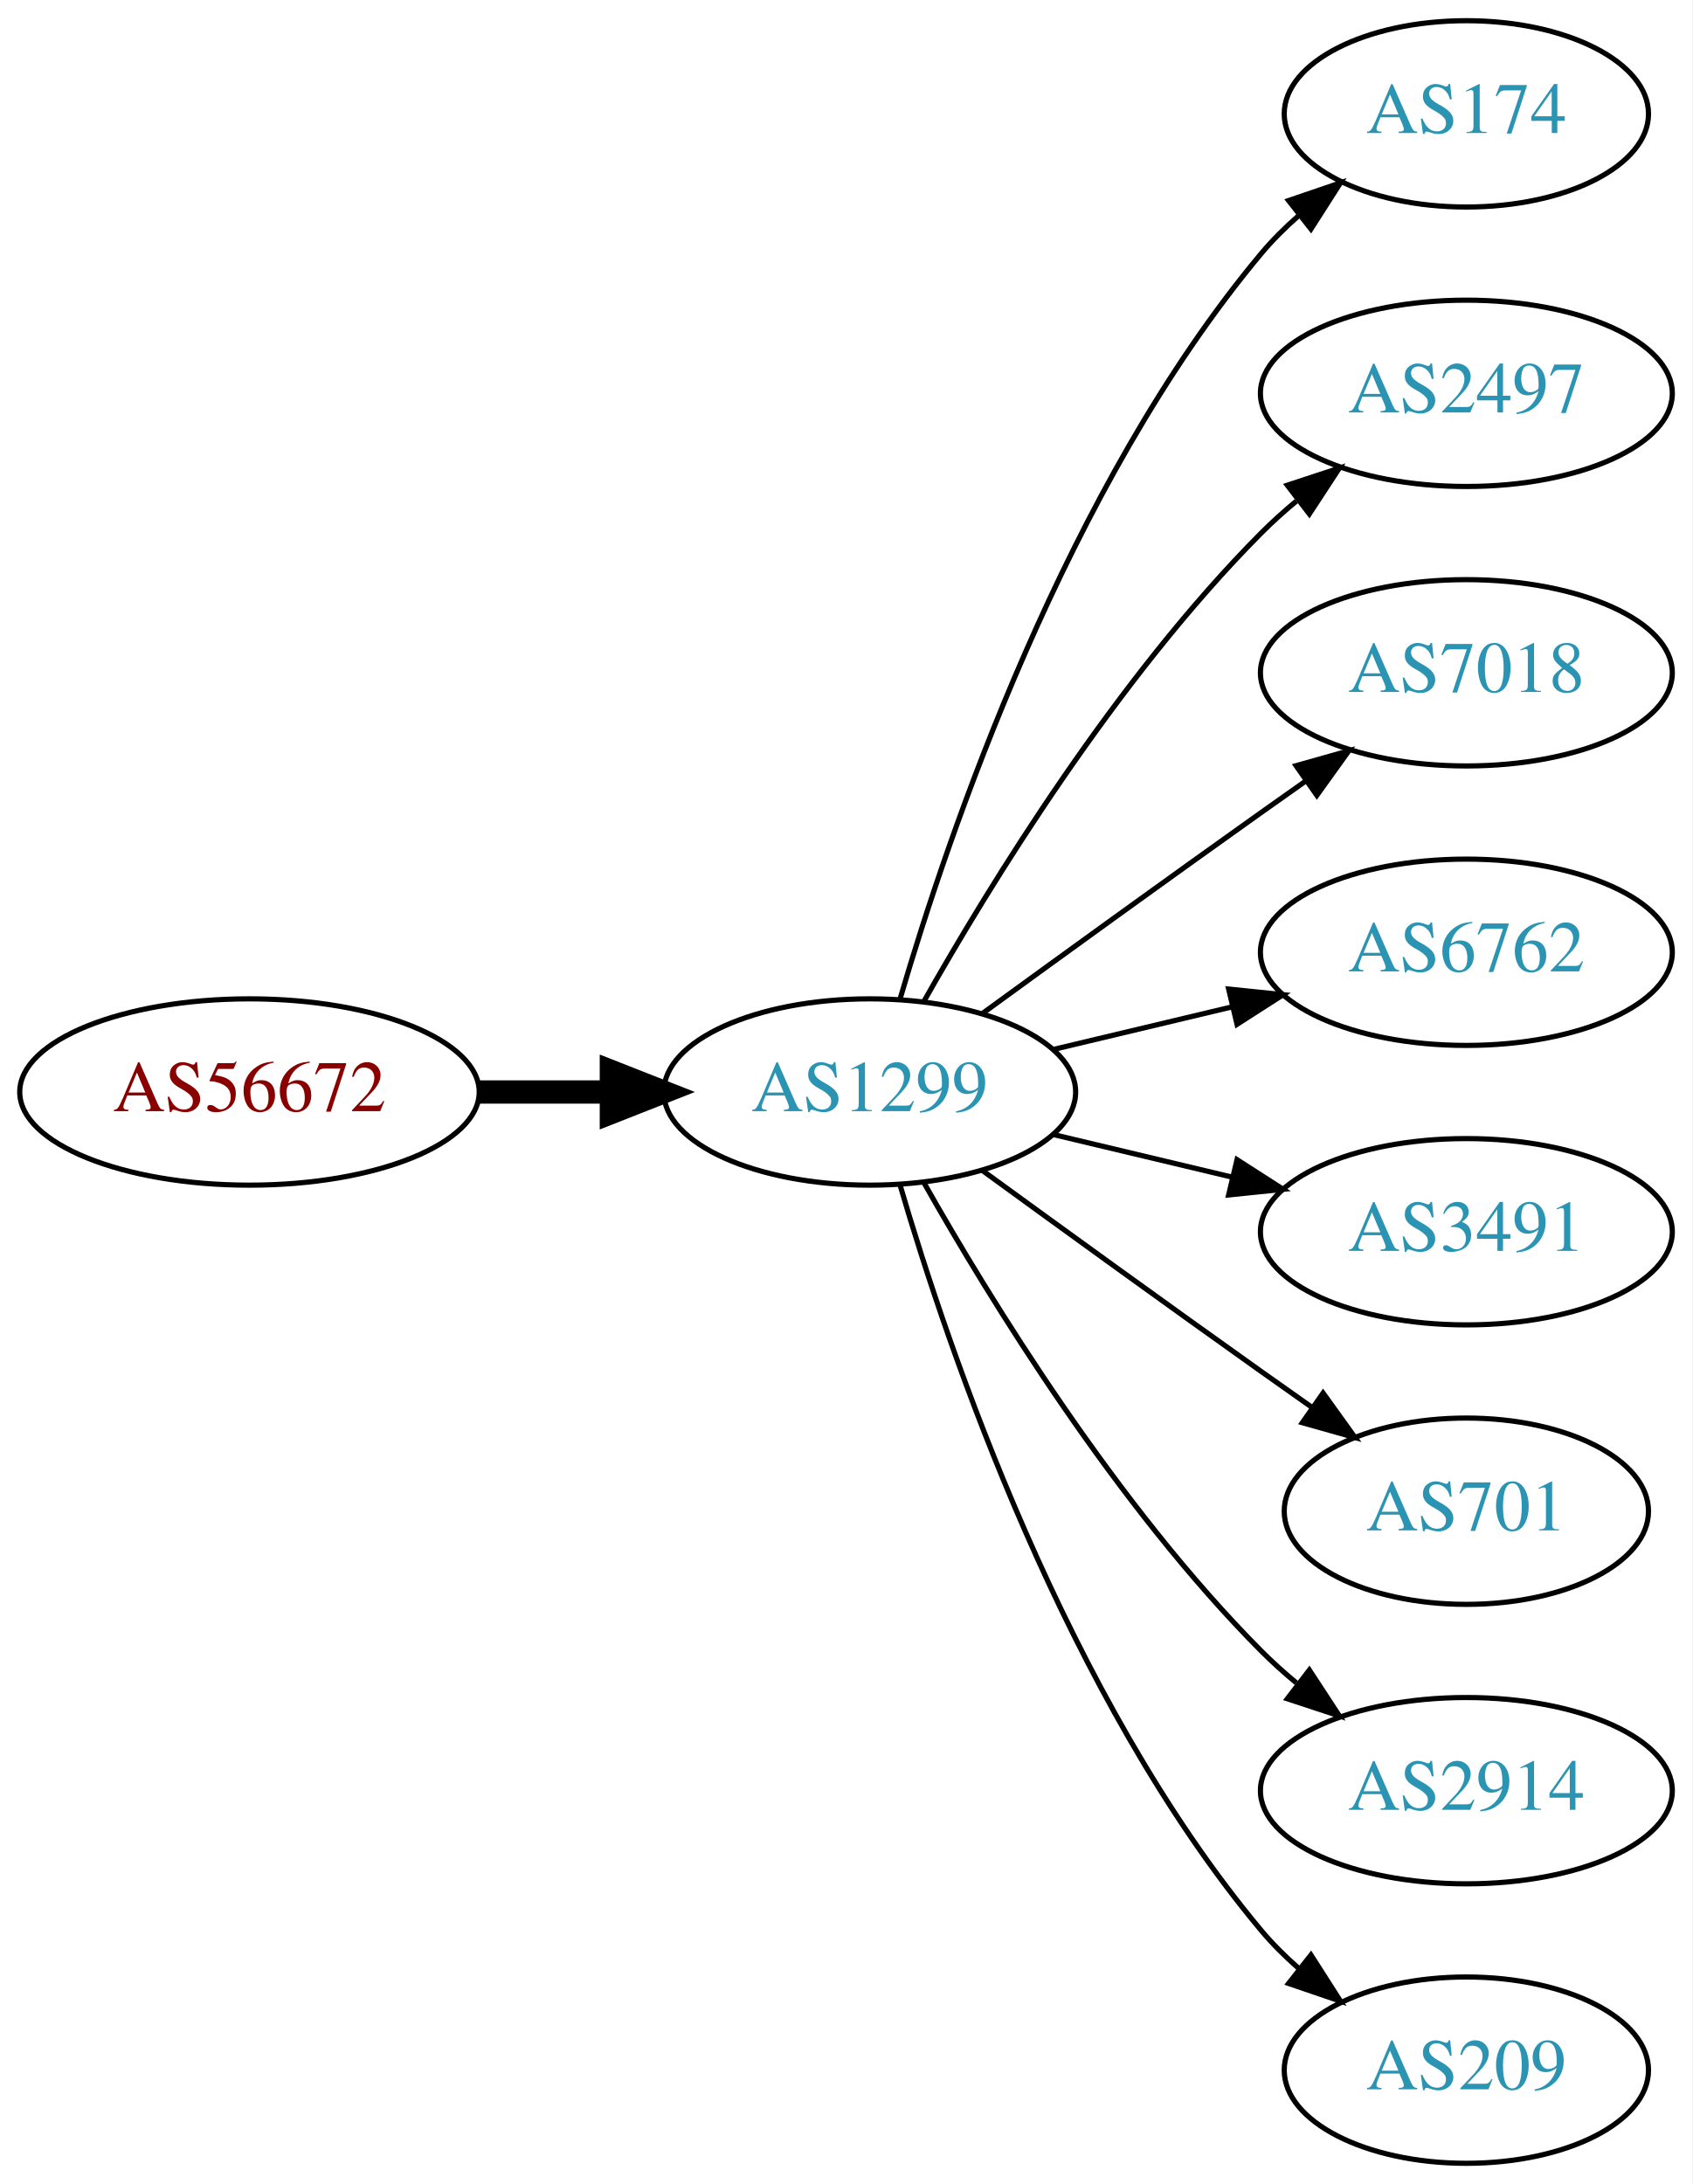
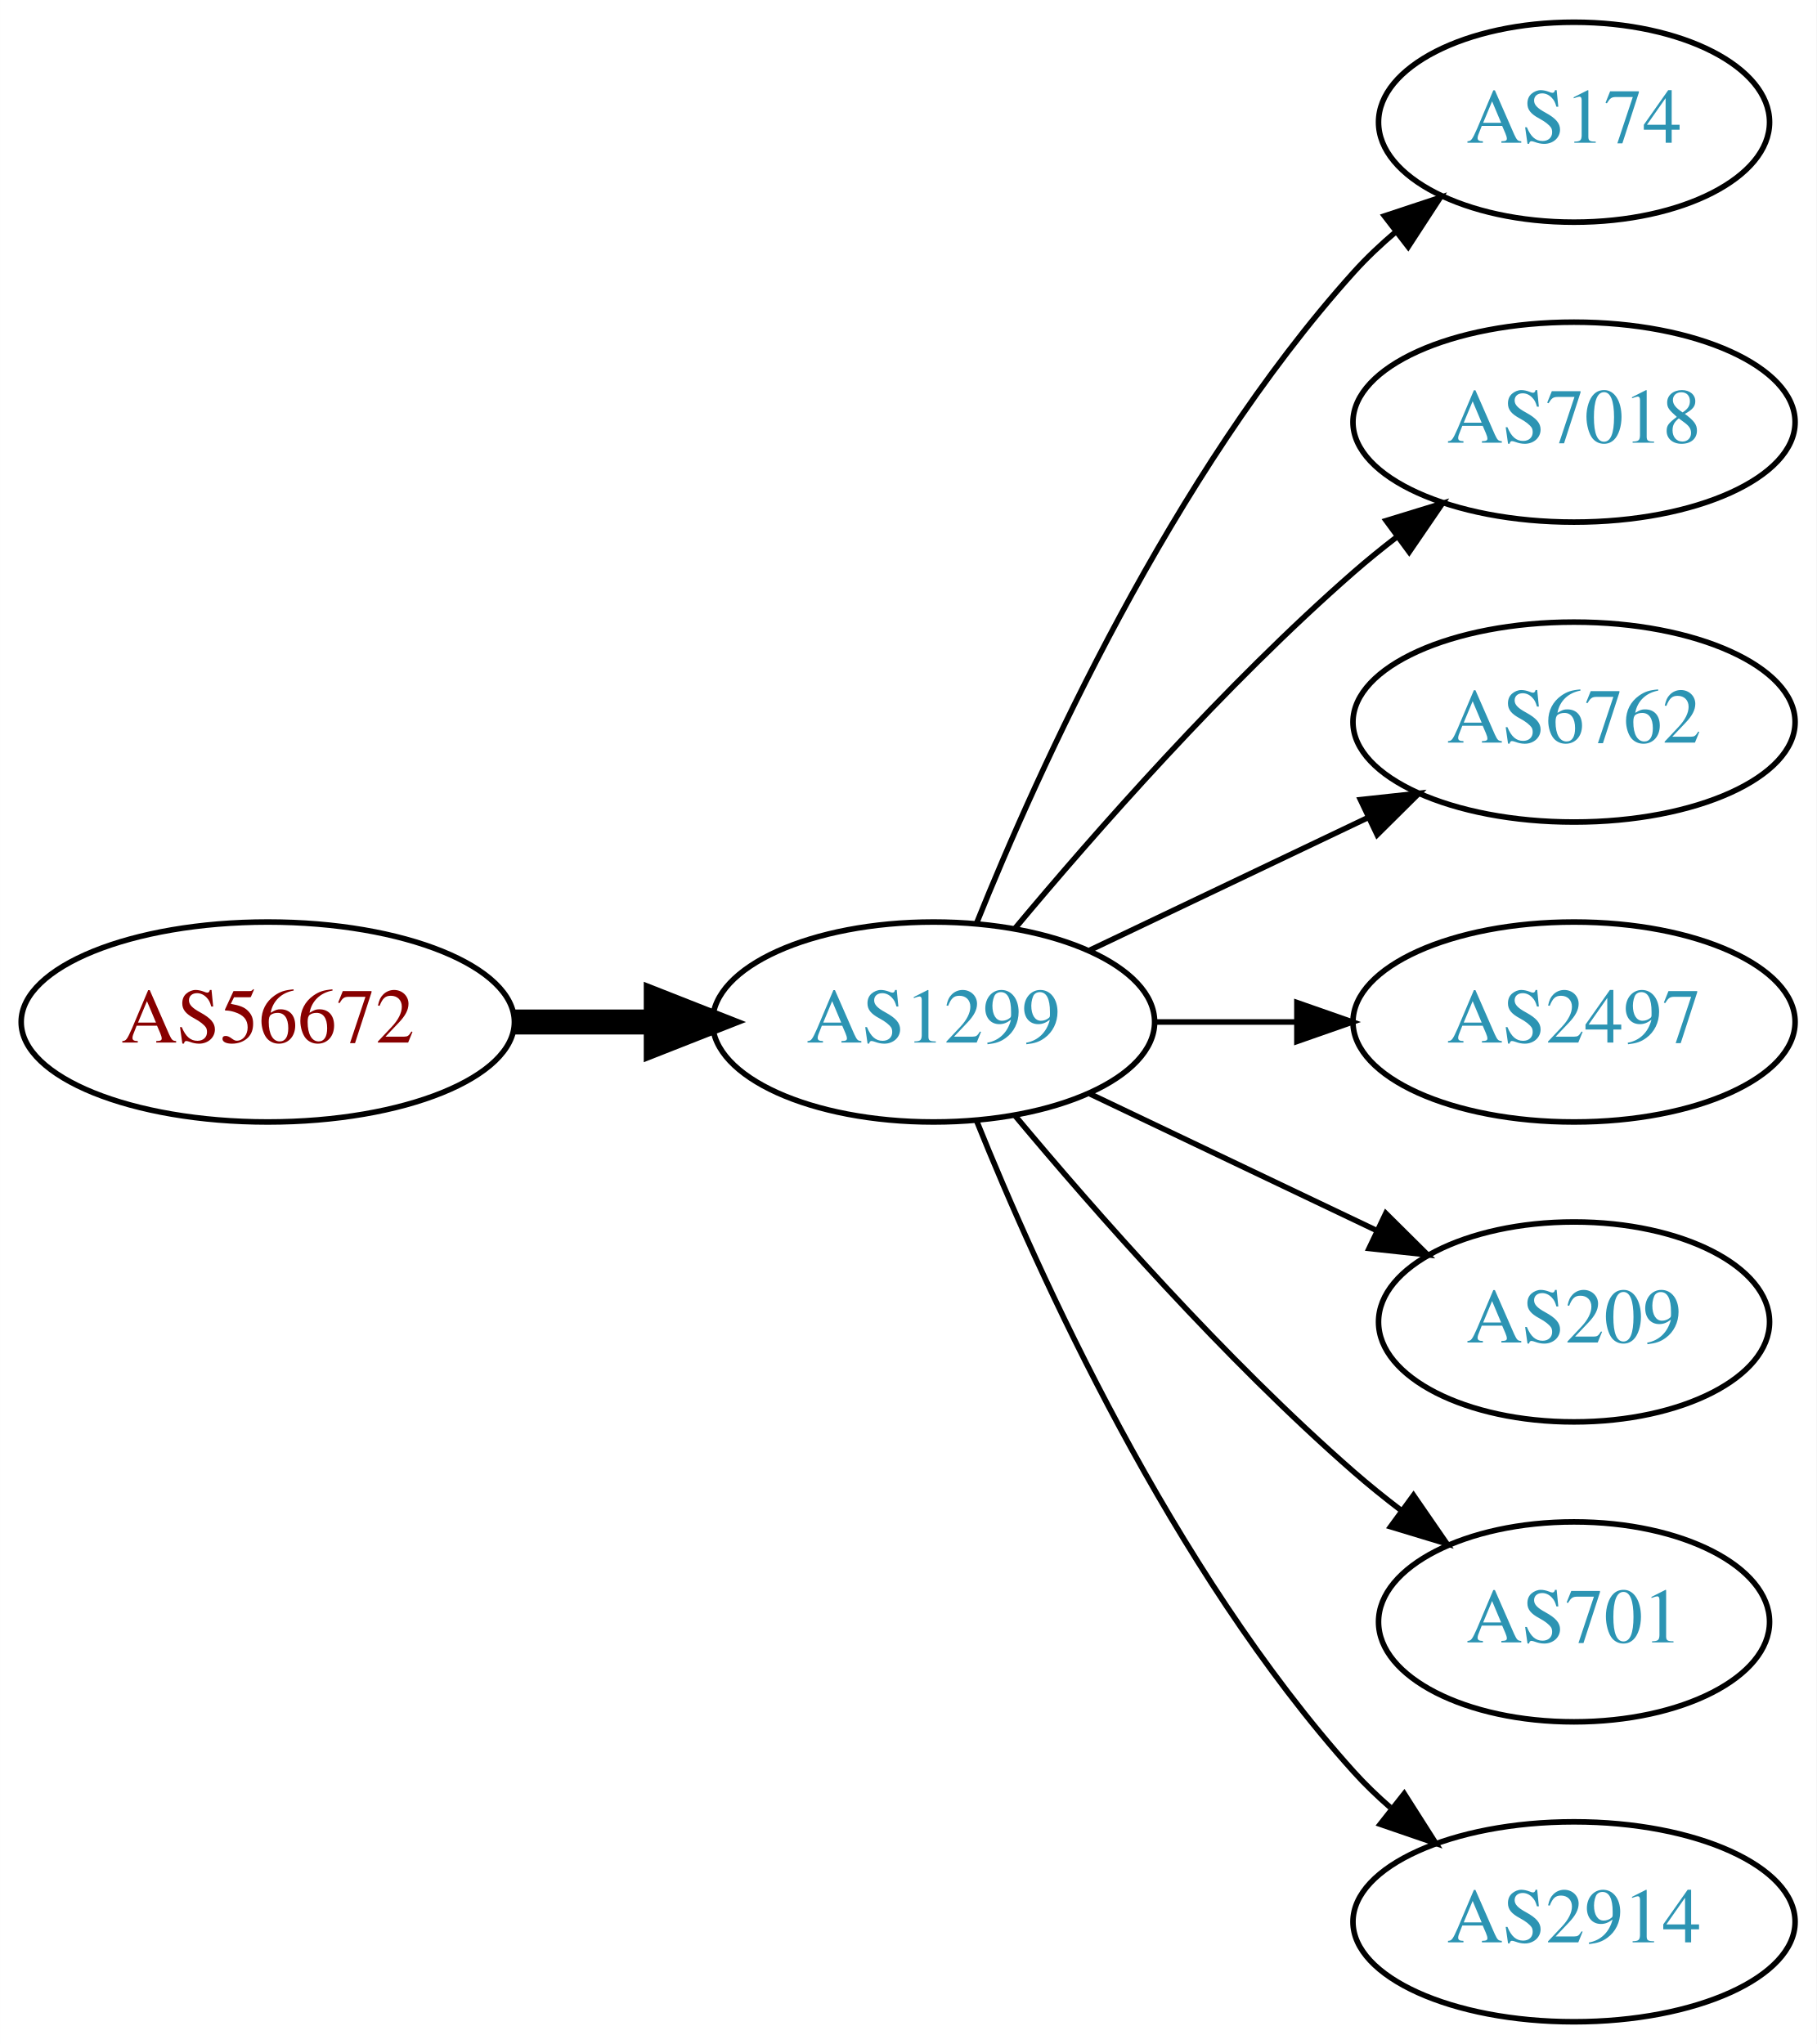
- <svg xmlns="http://www.w3.org/2000/svg" xmlns:xlink="http://www.w3.org/1999/xlink" width="327pt" height="422pt" viewBox="0.00 0.00 326.98 422.00">
-   <g id="graph0" class="graph" transform="scale(1 1) rotate(0) translate(4 418)">
-     <polygon fill="white" stroke="none" points="-4,4 -4,-418 322.978,-418 322.978,4 -4,4" />
+ <svg xmlns="http://www.w3.org/2000/svg" xmlns:xlink="http://www.w3.org/1999/xlink" width="327pt" height="368pt" viewBox="0.00 0.00 326.98 368.00">
+   <g id="graph0" class="graph" transform="scale(1 1) rotate(0) translate(4 364)">
+     <polygon fill="white" stroke="none" points="-4,4 -4,-364 322.978,-364 322.978,4 -4,4" />
    <g id="node1" class="node">
      <g id="a_node1">
        <a xlink:href="/asn/56672" xlink:title="AS56672 ~ ENERGIEAG-AT-AS [AT]">
-           <ellipse fill="#ffffff" stroke="black" cx="44.196" cy="-207" rx="44.393" ry="18" />
-           <text text-anchor="middle" x="44.196" y="-203.3" font-family="Times,serif" font-size="14.00" fill="#880000">AS56672</text>
+           <ellipse fill="#ffffff" stroke="black" cx="44.196" cy="-180" rx="44.393" ry="18" />
+           <text text-anchor="middle" x="44.196" y="-176.3" font-family="Times,serif" font-size="14.00" fill="#880000">AS56672</text>
        </a>
      </g>
    </g>
    <g id="node2" class="node">
      <g id="a_node2">
        <a xlink:href="/asn/1299" xlink:title="AS1299 ~ Telia Carrier [EU]">
-           <ellipse fill="#ffffff" stroke="black" cx="164.039" cy="-207" rx="39.794" ry="18" />
-           <text text-anchor="middle" x="164.039" y="-203.3" font-family="Times,serif" font-size="14.00" fill="#2c94b3">AS1299</text>
+           <ellipse fill="#ffffff" stroke="black" cx="164.039" cy="-180" rx="39.794" ry="18" />
+           <text text-anchor="middle" x="164.039" y="-176.3" font-family="Times,serif" font-size="14.00" fill="#2c94b3">AS1299</text>
        </a>
      </g>
    </g>
    <g id="edge1" class="edge">
-       <path fill="none" stroke="black" stroke-width="4.5" d="M88.407,-207C96.72,-207 105.482,-207 113.965,-207" />
-       <polygon fill="black" stroke="black" stroke-width="4.5" points="114.123,-210.938 124.123,-207 114.123,-203.063 114.123,-210.938" />
+       <path fill="none" stroke="black" stroke-width="4.5" d="M88.407,-180C96.72,-180 105.482,-180 113.965,-180" />
+       <polygon fill="black" stroke="black" stroke-width="4.5" points="114.123,-183.938 124.123,-180 114.123,-176.063 114.123,-183.938" />
    </g>
    <g id="node3" class="node">
      <g id="a_node3">
        <a xlink:href="/asn/174" xlink:title="AS174 ~ Cogent Communications [US]">
-           <ellipse fill="#ffffff" stroke="black" cx="279.332" cy="-396" rx="35.194" ry="18" />
-           <text text-anchor="middle" x="279.332" y="-392.3" font-family="Times,serif" font-size="14.00" fill="#2c94b3">AS174</text>
+           <ellipse fill="#ffffff" stroke="black" cx="279.332" cy="-342" rx="35.194" ry="18" />
+           <text text-anchor="middle" x="279.332" y="-338.3" font-family="Times,serif" font-size="14.00" fill="#2c94b3">AS174</text>
        </a>
      </g>
    </g>
    <g id="edge2" class="edge">
-       <path fill="none" stroke="black" d="M169.913,-225.002C179.227,-256.844 202.043,-323.981 239.685,-369 241.838,-371.574 244.292,-374.017 246.896,-376.303" />
-       <polygon fill="black" stroke="black" points="244.98,-379.249 255.007,-382.672 249.303,-373.743 244.98,-379.249" />
+       <path fill="none" stroke="black" d="M171.786,-197.787C182.837,-225.243 206.891,-278.578 239.685,-315 242.001,-317.572 244.606,-320.03 247.341,-322.343" />
+       <polygon fill="black" stroke="black" points="245.207,-325.117 255.264,-328.448 249.479,-319.572 245.207,-325.117" />
    </g>
    <g id="node4" class="node">
      <g id="a_node4">
-         <a xlink:href="/asn/2497" xlink:title="AS2497 ~ Internet Initiative Japan Inc. [JP]">
-           <ellipse fill="#ffffff" stroke="black" cx="279.332" cy="-342" rx="39.794" ry="18" />
-           <text text-anchor="middle" x="279.332" y="-338.3" font-family="Times,serif" font-size="14.00" fill="#2c94b3">AS2497</text>
-         </a>
-       </g>
-     </g>
-     <g id="edge3" class="edge">
-       <path fill="none" stroke="black" d="M174.498,-224.49C187.28,-247.096 211.712,-286.886 239.685,-315 241.796,-317.121 244.092,-319.188 246.477,-321.171" />
-       <polygon fill="black" stroke="black" points="244.73,-324.242 254.793,-327.556 248.993,-318.69 244.73,-324.242" />
-     </g>
-     <g id="node5" class="node">
-       <g id="a_node5">
        <a xlink:href="/asn/7018" xlink:title="AS7018 ~ AT&amp;T Services, Inc. [US]">
          <ellipse fill="#ffffff" stroke="black" cx="279.332" cy="-288" rx="39.794" ry="18" />
          <text text-anchor="middle" x="279.332" y="-284.3" font-family="Times,serif" font-size="14.00" fill="#2c94b3">AS7018</text>
        </a>
      </g>
    </g>
-     <g id="edge4" class="edge">
-       <path fill="none" stroke="black" d="M185.887,-222.222C200.821,-233.091 221.435,-248.025 239.685,-261 242.506,-263.005 245.449,-265.085 248.397,-267.159" />
-       <polygon fill="black" stroke="black" points="246.424,-270.05 256.621,-272.926 250.443,-264.319 246.424,-270.05" />
+     <g id="edge3" class="edge">
+       <path fill="none" stroke="black" d="M178.669,-196.817C192.951,-213.929 216.498,-240.745 239.685,-261 242.151,-263.154 244.789,-265.294 247.487,-267.372" />
+       <polygon fill="black" stroke="black" points="245.512,-270.264 255.641,-273.37 249.66,-264.625 245.512,-270.264" />
    </g>
-     <g id="node6" class="node">
-       <g id="a_node6">
+     <g id="node5" class="node">
+       <g id="a_node5">
        <a xlink:href="/asn/6762" xlink:title="AS6762 ~ TELECOM ITALIA SPARKLE S.p.A. [IT]">
          <ellipse fill="#ffffff" stroke="black" cx="279.332" cy="-234" rx="39.794" ry="18" />
          <text text-anchor="middle" x="279.332" y="-230.3" font-family="Times,serif" font-size="14.00" fill="#2c94b3">AS6762</text>
        </a>
      </g>
    </g>
+     <g id="edge4" class="edge">
+       <path fill="none" stroke="black" d="M192.175,-192.934C207.169,-200.081 225.99,-209.052 242.213,-216.785" />
+       <polygon fill="black" stroke="black" points="240.884,-220.028 251.417,-221.171 243.895,-213.709 240.884,-220.028" />
+     </g>
+     <g id="node6" class="node">
+       <g id="a_node6">
+         <a xlink:href="/asn/2497" xlink:title="AS2497 ~ Internet Initiative Japan Inc. [JP]">
+           <ellipse fill="#ffffff" stroke="black" cx="279.332" cy="-180" rx="39.794" ry="18" />
+           <text text-anchor="middle" x="279.332" y="-176.3" font-family="Times,serif" font-size="14.00" fill="#2c94b3">AS2497</text>
+         </a>
+       </g>
+     </g>
    <g id="edge5" class="edge">
-       <path fill="none" stroke="black" d="M199.646,-215.248C210.517,-217.838 222.671,-220.735 234.114,-223.462" />
-       <polygon fill="black" stroke="black" points="233.397,-226.889 243.936,-225.803 235.02,-220.08 233.397,-226.889" />
+       <path fill="none" stroke="black" d="M203.711,-180C211.914,-180 220.678,-180 229.21,-180" />
+       <polygon fill="black" stroke="black" points="229.449,-183.5 239.449,-180 229.449,-176.5 229.449,-183.5" />
    </g>
    <g id="node7" class="node">
      <g id="a_node7">
-         <a xlink:href="/asn/3491" xlink:title="AS3491 ~ PCCW Global, Inc. [US]">
-           <ellipse fill="#ffffff" stroke="black" cx="279.332" cy="-180" rx="39.794" ry="18" />
-           <text text-anchor="middle" x="279.332" y="-176.3" font-family="Times,serif" font-size="14.00" fill="#2c94b3">AS3491</text>
+         <a xlink:href="/asn/209" xlink:title="AS209 ~ CenturyLink Communications, LLC [US]">
+           <ellipse fill="#ffffff" stroke="black" cx="279.332" cy="-126" rx="35.194" ry="18" />
+           <text text-anchor="middle" x="279.332" y="-122.3" font-family="Times,serif" font-size="14.00" fill="#2c94b3">AS209</text>
        </a>
      </g>
    </g>
    <g id="edge6" class="edge">
-       <path fill="none" stroke="black" d="M199.646,-198.752C210.517,-196.162 222.671,-193.265 234.114,-190.538" />
-       <polygon fill="black" stroke="black" points="235.02,-193.92 243.936,-188.197 233.397,-187.111 235.02,-193.92" />
+       <path fill="none" stroke="black" d="M192.175,-167.066C207.607,-159.71 227.092,-150.423 243.628,-142.541" />
+       <polygon fill="black" stroke="black" points="245.448,-145.551 252.969,-138.089 242.436,-139.232 245.448,-145.551" />
    </g>
    <g id="node8" class="node">
      <g id="a_node8">
        <a xlink:href="/asn/701" xlink:title="AS701 ~ UUNET [US]">
-           <ellipse fill="#ffffff" stroke="black" cx="279.332" cy="-126" rx="35.194" ry="18" />
-           <text text-anchor="middle" x="279.332" y="-122.3" font-family="Times,serif" font-size="14.00" fill="#2c94b3">AS701</text>
+           <ellipse fill="#ffffff" stroke="black" cx="279.332" cy="-72" rx="35.194" ry="18" />
+           <text text-anchor="middle" x="279.332" y="-68.3" font-family="Times,serif" font-size="14.00" fill="#2c94b3">AS701</text>
        </a>
      </g>
    </g>
    <g id="edge7" class="edge">
-       <path fill="none" stroke="black" d="M185.887,-191.778C200.821,-180.909 221.435,-165.975 239.685,-153 242.895,-150.718 246.264,-148.339 249.619,-145.982" />
-       <polygon fill="black" stroke="black" points="251.647,-148.834 257.83,-140.23 247.631,-143.101 251.647,-148.834" />
+       <path fill="none" stroke="black" d="M178.669,-163.183C192.951,-146.071 216.498,-119.255 239.685,-99 242.355,-96.668 245.228,-94.352 248.158,-92.114" />
+       <polygon fill="black" stroke="black" points="250.436,-94.784 256.449,-86.061 246.309,-89.13 250.436,-94.784" />
    </g>
    <g id="node9" class="node">
      <g id="a_node9">
        <a xlink:href="/asn/2914" xlink:title="AS2914 ~ NTT America, Inc. [US]">
-           <ellipse fill="#ffffff" stroke="black" cx="279.332" cy="-72" rx="39.794" ry="18" />
-           <text text-anchor="middle" x="279.332" y="-68.3" font-family="Times,serif" font-size="14.00" fill="#2c94b3">AS2914</text>
+           <ellipse fill="#ffffff" stroke="black" cx="279.332" cy="-18" rx="39.794" ry="18" />
+           <text text-anchor="middle" x="279.332" y="-14.3" font-family="Times,serif" font-size="14.00" fill="#2c94b3">AS2914</text>
        </a>
      </g>
    </g>
    <g id="edge8" class="edge">
-       <path fill="none" stroke="black" d="M174.498,-189.51C187.28,-166.904 211.712,-127.114 239.685,-99 241.796,-96.879 244.092,-94.812 246.477,-92.829" />
-       <polygon fill="black" stroke="black" points="248.993,-95.31 254.793,-86.444 244.73,-89.758 248.993,-95.31" />
-     </g>
-     <g id="node10" class="node">
-       <g id="a_node10">
-         <a xlink:href="/asn/209" xlink:title="AS209 ~ CenturyLink Communications, LLC [US]">
-           <ellipse fill="#ffffff" stroke="black" cx="279.332" cy="-18" rx="35.194" ry="18" />
-           <text text-anchor="middle" x="279.332" y="-14.3" font-family="Times,serif" font-size="14.00" fill="#2c94b3">AS209</text>
-         </a>
-       </g>
-     </g>
-     <g id="edge9" class="edge">
-       <path fill="none" stroke="black" d="M169.913,-188.998C179.227,-157.156 202.043,-90.019 239.685,-45 241.838,-42.426 244.292,-39.983 246.896,-37.697" />
-       <polygon fill="black" stroke="black" points="249.303,-40.257 255.007,-31.328 244.98,-34.751 249.303,-40.257" />
+       <path fill="none" stroke="black" d="M171.786,-162.213C182.837,-134.757 206.891,-81.422 239.685,-45 241.688,-42.776 243.906,-40.637 246.239,-38.603" />
+       <polygon fill="black" stroke="black" points="248.769,-41.065 254.458,-32.127 244.437,-35.567 248.769,-41.065" />
    </g>
  </g>
</svg>
